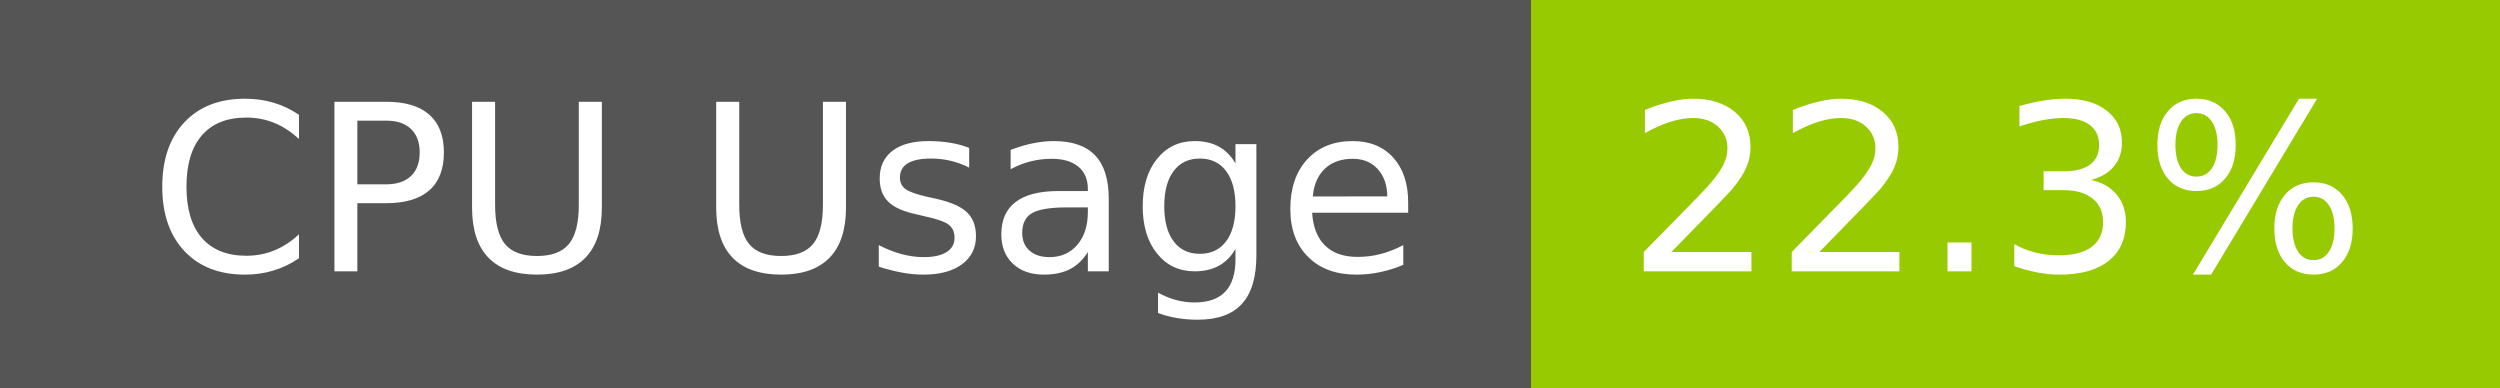
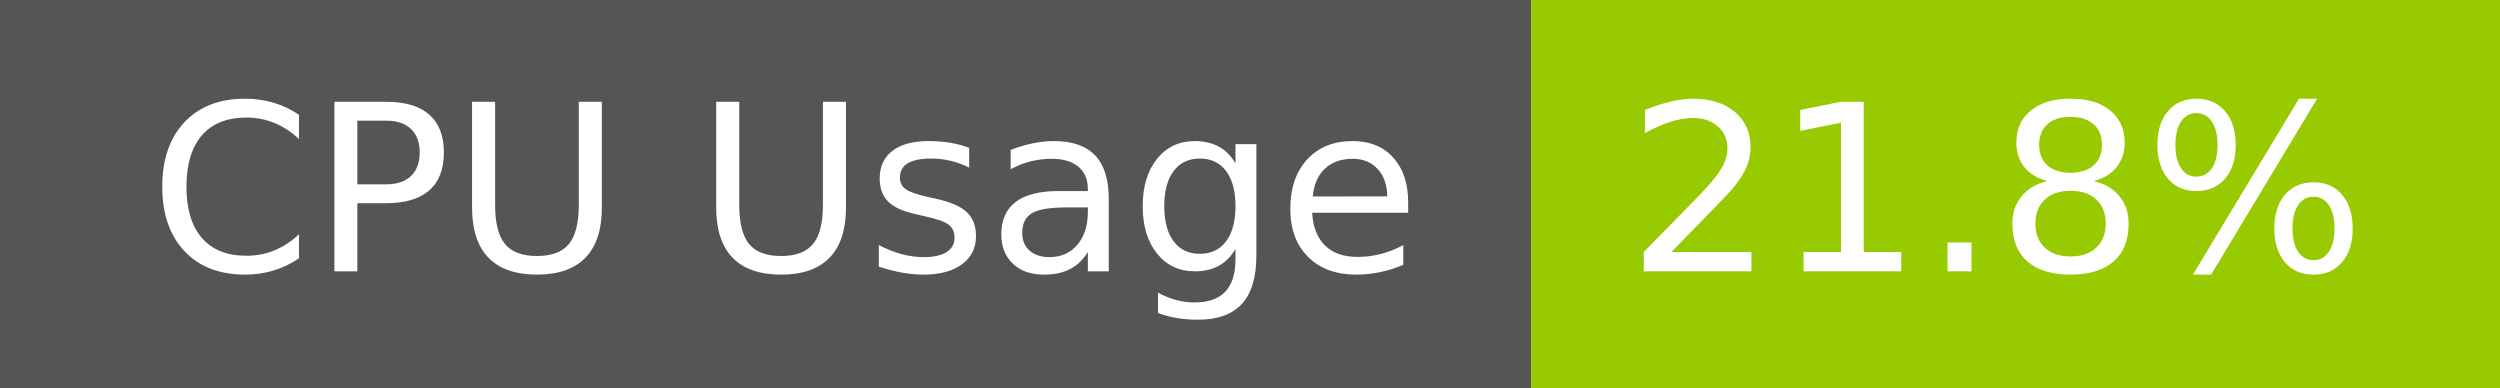
- <svg xmlns="http://www.w3.org/2000/svg" width="129" height="20" role="img" aria-label="CPU Usage: 22.3%">
+ <svg xmlns="http://www.w3.org/2000/svg" width="129" height="20" role="img" aria-label="CPU Usage: 21.8%">
  <g shape-rendering="crispEdges">
    <rect width="79" height="20" fill="#555" />
    <rect x="79" width="50" height="20" fill="#97ca00" />
  </g>
  <g fill="#fff" text-anchor="middle" font-family="Verdana,Geneva,DejaVu Sans,sans-serif" text-rendering="geometricPrecision" font-size="120">
    <text x="405" y="140" transform="scale(.1)" fill="#fff" textLength="665">CPU Usage</text>
-     <text x="1030" y="140" transform="scale(.1)" fill="#fff" textLength="390">22.3%</text>
+     <text x="1030" y="140" transform="scale(.1)" fill="#fff" textLength="390">21.8%</text>
  </g>
</svg>
